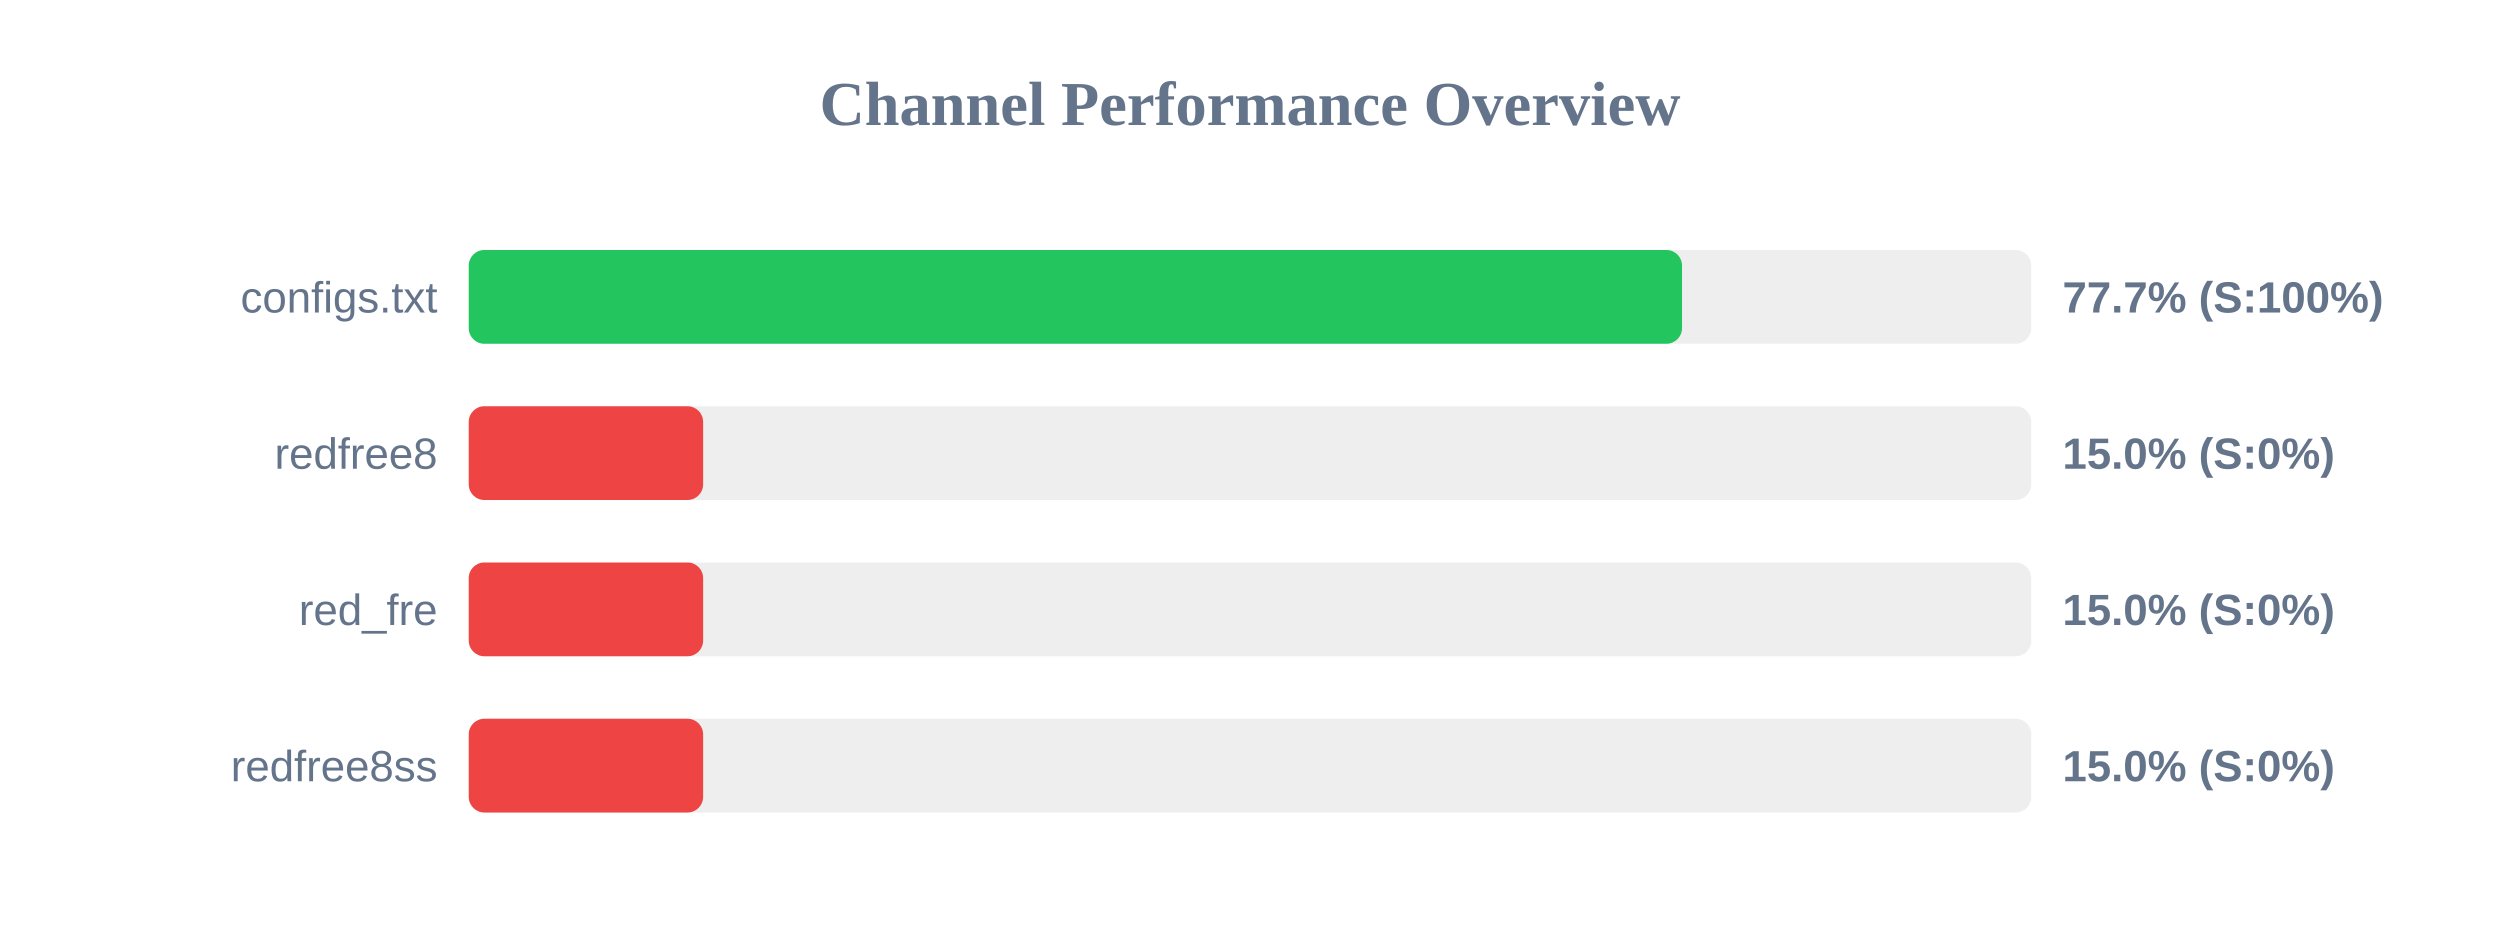
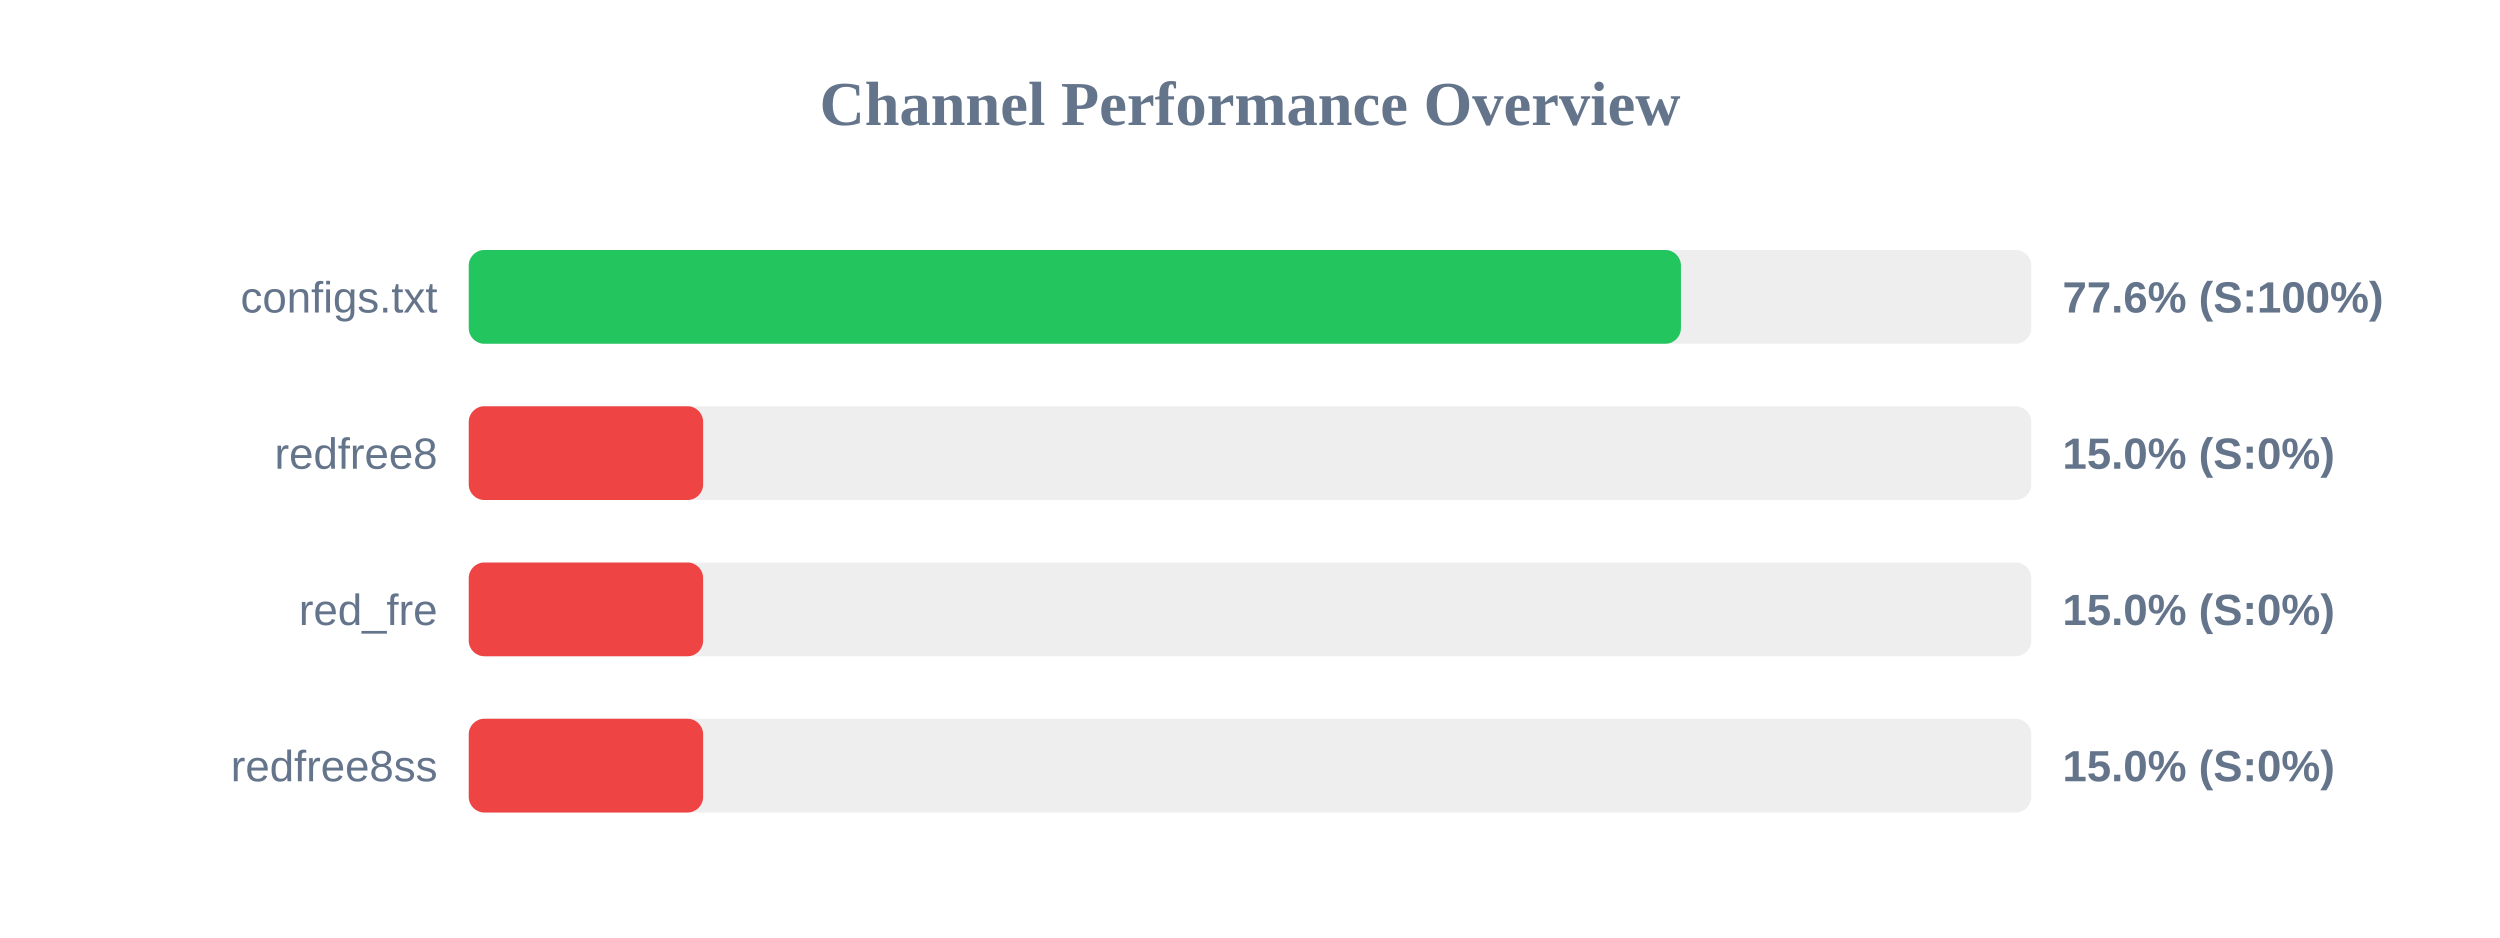
<svg xmlns="http://www.w3.org/2000/svg" width="800" height="300" version="1.1">
  <style>
        .row { font: 14px Arial; fill: #64748b; }
        .score { font: bold 14px Arial; fill: #64748b; }
    </style>
  <text x="400" y="40" text-anchor="middle" font-size="20px" font-weight="bold" fill="#64748b">Channel Performance Overview</text>
  <rect x="150" y="80" width="500" height="30" fill="#eee" rx="5" />
-   <rect x="150" y="80" width="388.25" height="30" fill="#22c55e" rx="5" />
+   <rect x="150" y="80" width="387.9" height="30" fill="#22c55e" rx="5" />
  <text x="140" y="100" text-anchor="end" class="row">configs.txt</text>
-   <text x="660" y="100" text-anchor="start" class="score">77.7% (S:100%)</text>
+   <text x="660" y="100" text-anchor="start" class="score">77.6% (S:100%)</text>
  <rect x="150" y="130" width="500" height="30" fill="#eee" rx="5" />
  <rect x="150" y="130" width="75.0" height="30" fill="#ef4444" rx="5" />
  <text x="140" y="150" text-anchor="end" class="row">redfree8</text>
  <text x="660" y="150" text-anchor="start" class="score">15.0% (S:0%)</text>
  <rect x="150" y="180" width="500" height="30" fill="#eee" rx="5" />
  <rect x="150" y="180" width="75.0" height="30" fill="#ef4444" rx="5" />
  <text x="140" y="200" text-anchor="end" class="row">red_fre</text>
  <text x="660" y="200" text-anchor="start" class="score">15.0% (S:0%)</text>
  <rect x="150" y="230" width="500" height="30" fill="#eee" rx="5" />
  <rect x="150" y="230" width="75.0" height="30" fill="#ef4444" rx="5" />
  <text x="140" y="250" text-anchor="end" class="row">redfree8ss</text>
  <text x="660" y="250" text-anchor="start" class="score">15.0% (S:0%)</text>
</svg>
